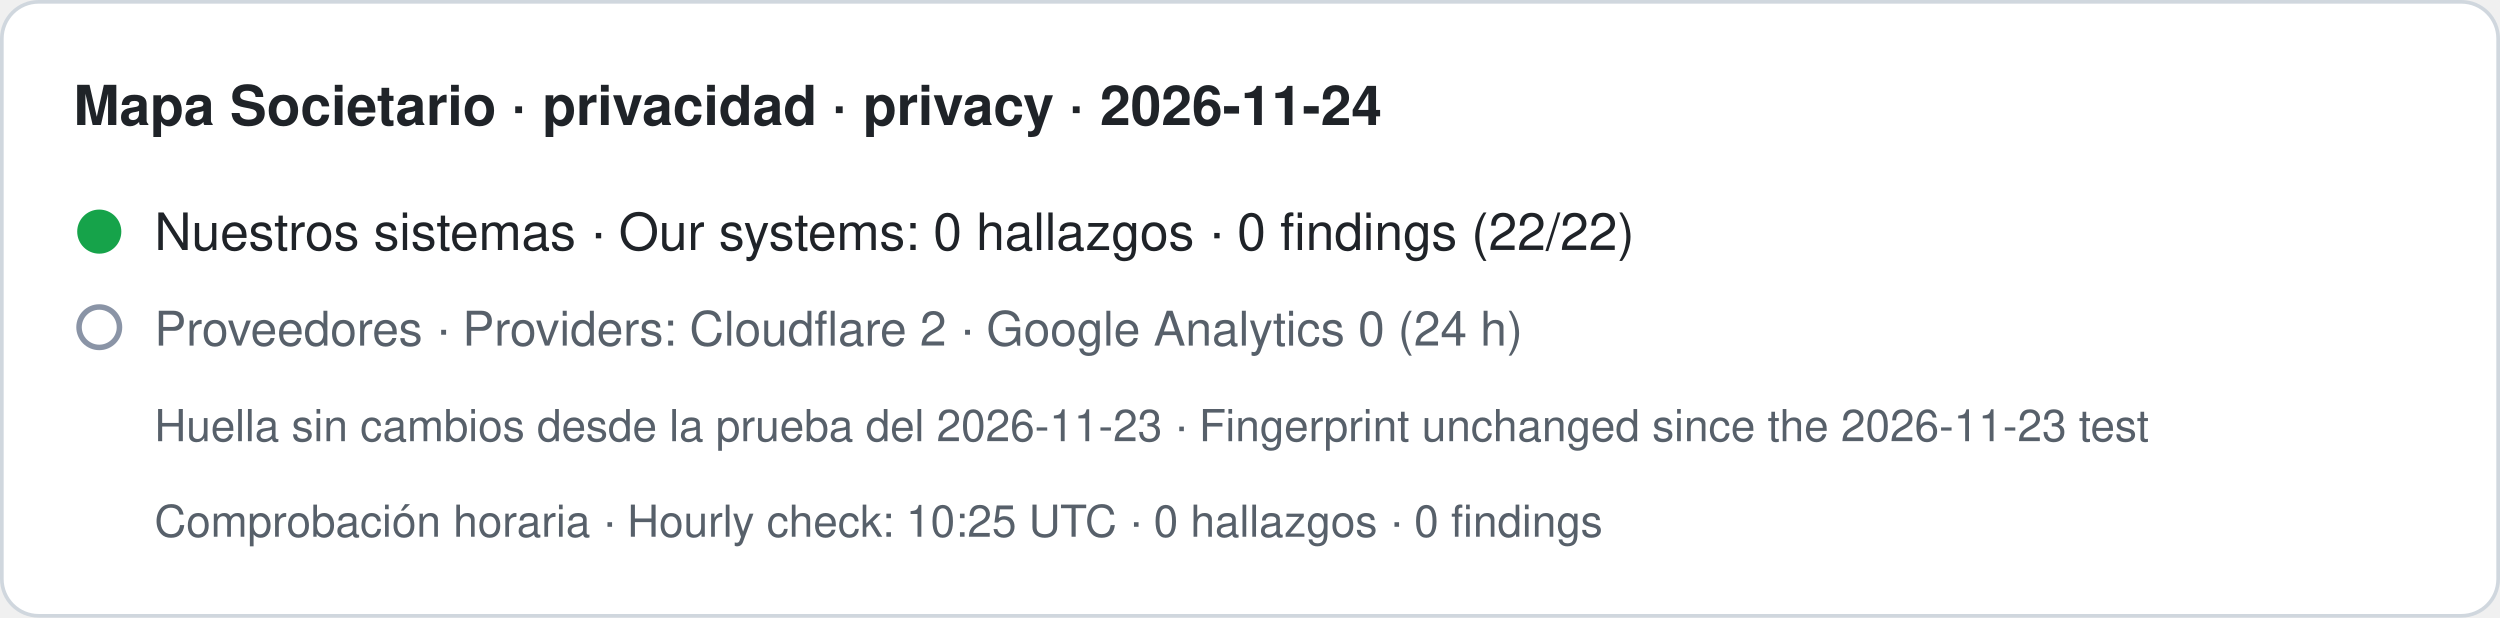
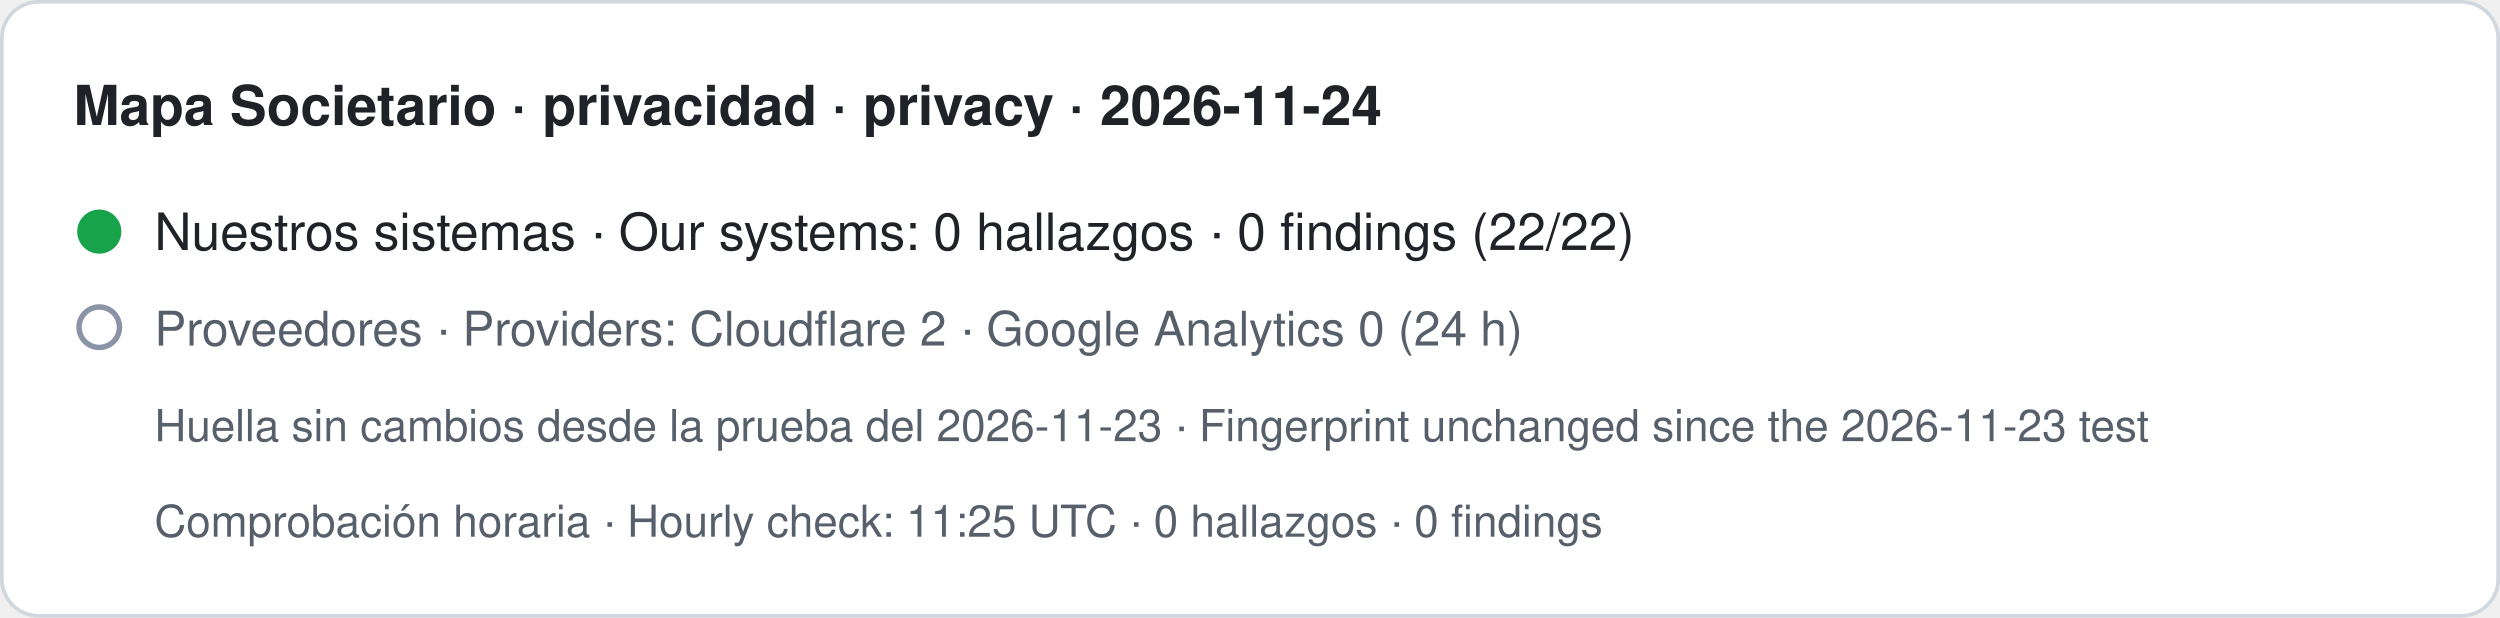
- <svg xmlns="http://www.w3.org/2000/svg" width="680" height="168" viewBox="0 0 680 168" role="img" aria-label="Mapa Societario · privacidad · privacy · 2026-11-24. Nuestros sistemas · Our systems: 0 hallazgos · 0 findings (22/22). Proveedores · Providers: Cloudflare 2 · Google Analytics 0 (24 h). Huella sin cambios desde la prueba del 2026-11-23 · Fingerprint unchanged since the 2026-11-23 test. Comprobación horaria · Hourly check: 10:25 UTC · 0 hallazgos · 0 findings">
+ <svg xmlns="http://www.w3.org/2000/svg" width="680" height="168" viewBox="0 0 680 168" role="img" aria-label="Mapa Societario · privacidad · privacy · 2026-11-24. Nuestros sistemas · Our systems: 0 hallazgos · 0 findings (22/22). Proveedores · Providers: Cloudflare 2 · Google Analytics 0 (24 h). Huella sin cambios desde la prueba del 2026-11-23 · Fingerprint unchanged since the 2026-11-23 test. Comprobación horaria · Hourly check: 11:25 UTC · 0 hallazgos · 0 findings">
  <rect x="0.5" y="0.5" width="679" height="167" rx="10" fill="#ffffff" stroke="#d0d7de" />
  <text x="20" y="34" font-family="-apple-system,BlinkMacSystemFont,Segoe UI,Helvetica,Arial,sans-serif" font-size="15" font-weight="600" fill="#1f2328">Mapa Societario · privacidad · privacy · 2026-11-24</text>
  <circle cx="27" cy="63" r="6" fill="#16a34a" />
  <text x="42" y="68" font-family="-apple-system,BlinkMacSystemFont,Segoe UI,Helvetica,Arial,sans-serif" font-size="14" fill="#1f2328">Nuestros sistemas · Our systems: 0 hallazgos · 0 findings (22/22)</text>
  <circle cx="27" cy="89" r="5.5" fill="none" stroke="#8a94a6" stroke-width="1.5" />
  <text x="42" y="94" font-family="-apple-system,BlinkMacSystemFont,Segoe UI,Helvetica,Arial,sans-serif" font-size="13" fill="#57606a">Proveedores · Providers: Cloudflare 2 · Google Analytics 0 (24 h)</text>
  <text x="42" y="120" font-family="-apple-system,BlinkMacSystemFont,Segoe UI,Helvetica,Arial,sans-serif" font-size="12" fill="#57606a">Huella sin cambios desde la prueba del 2026-11-23 · Fingerprint unchanged since the 2026-11-23 test</text>
-   <text x="42" y="146" font-family="-apple-system,BlinkMacSystemFont,Segoe UI,Helvetica,Arial,sans-serif" font-size="12" fill="#57606a">Comprobación horaria · Hourly check: 10:25 UTC · 0 hallazgos · 0 findings</text>
+   <text x="42" y="146" font-family="-apple-system,BlinkMacSystemFont,Segoe UI,Helvetica,Arial,sans-serif" font-size="12" fill="#57606a">Comprobación horaria · Hourly check: 11:25 UTC · 0 hallazgos · 0 findings</text>
</svg>
